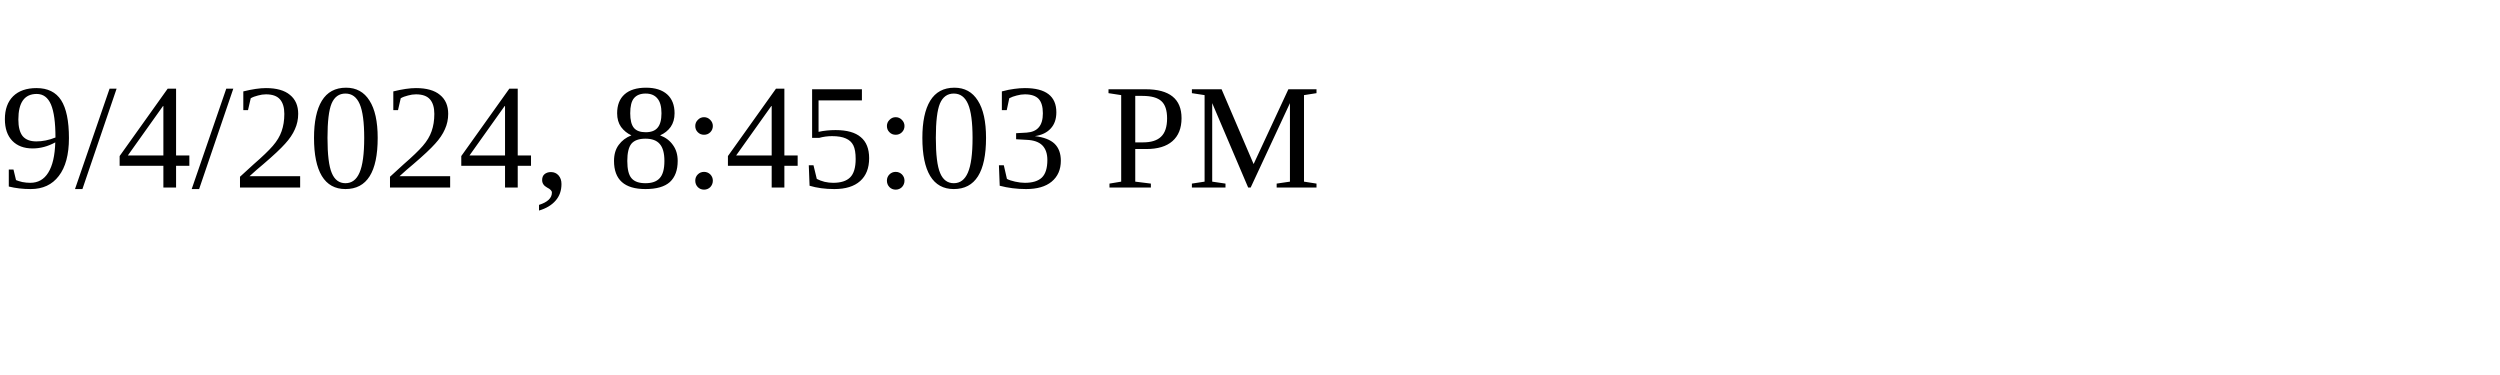
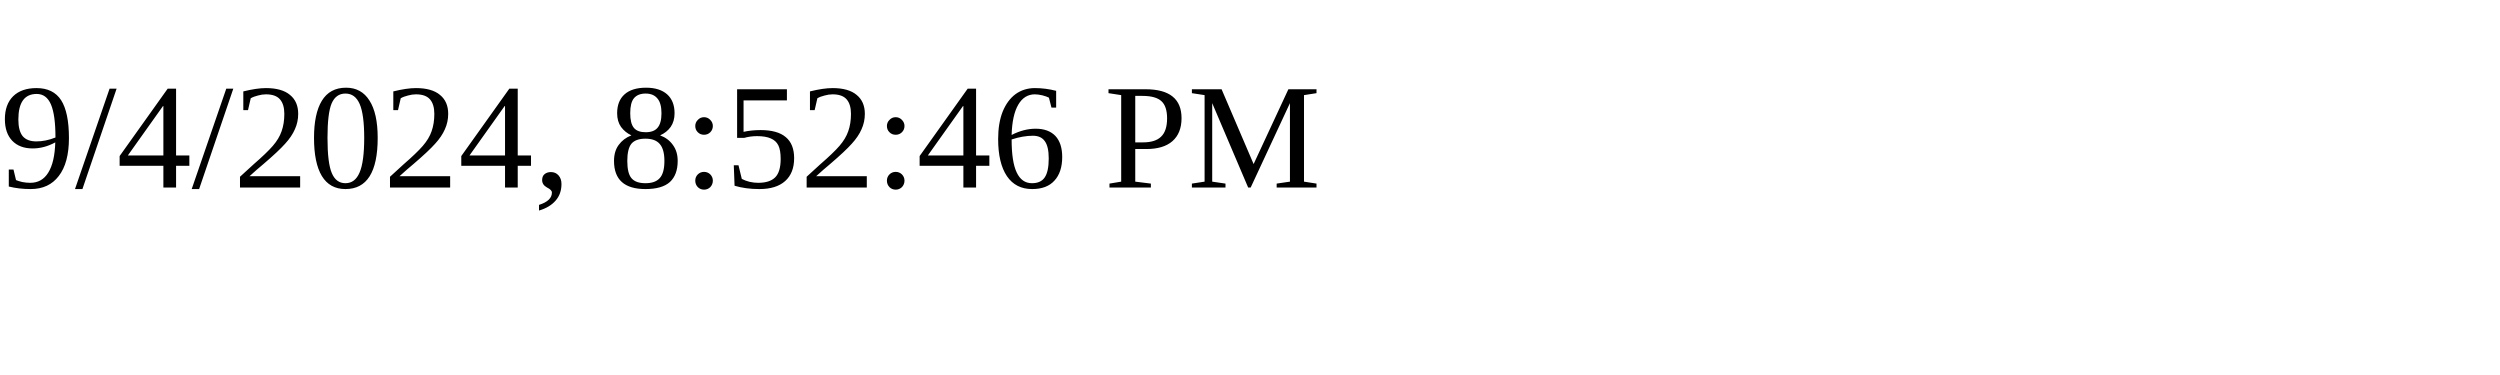
<svg xmlns="http://www.w3.org/2000/svg" height="30" width="200">
-   <text x="0" y="15">9/4/2024, 8:45:03 PM</text>
+   <text x="0" y="15">9/4/2024, 8:52:46 PM</text>
</svg>
